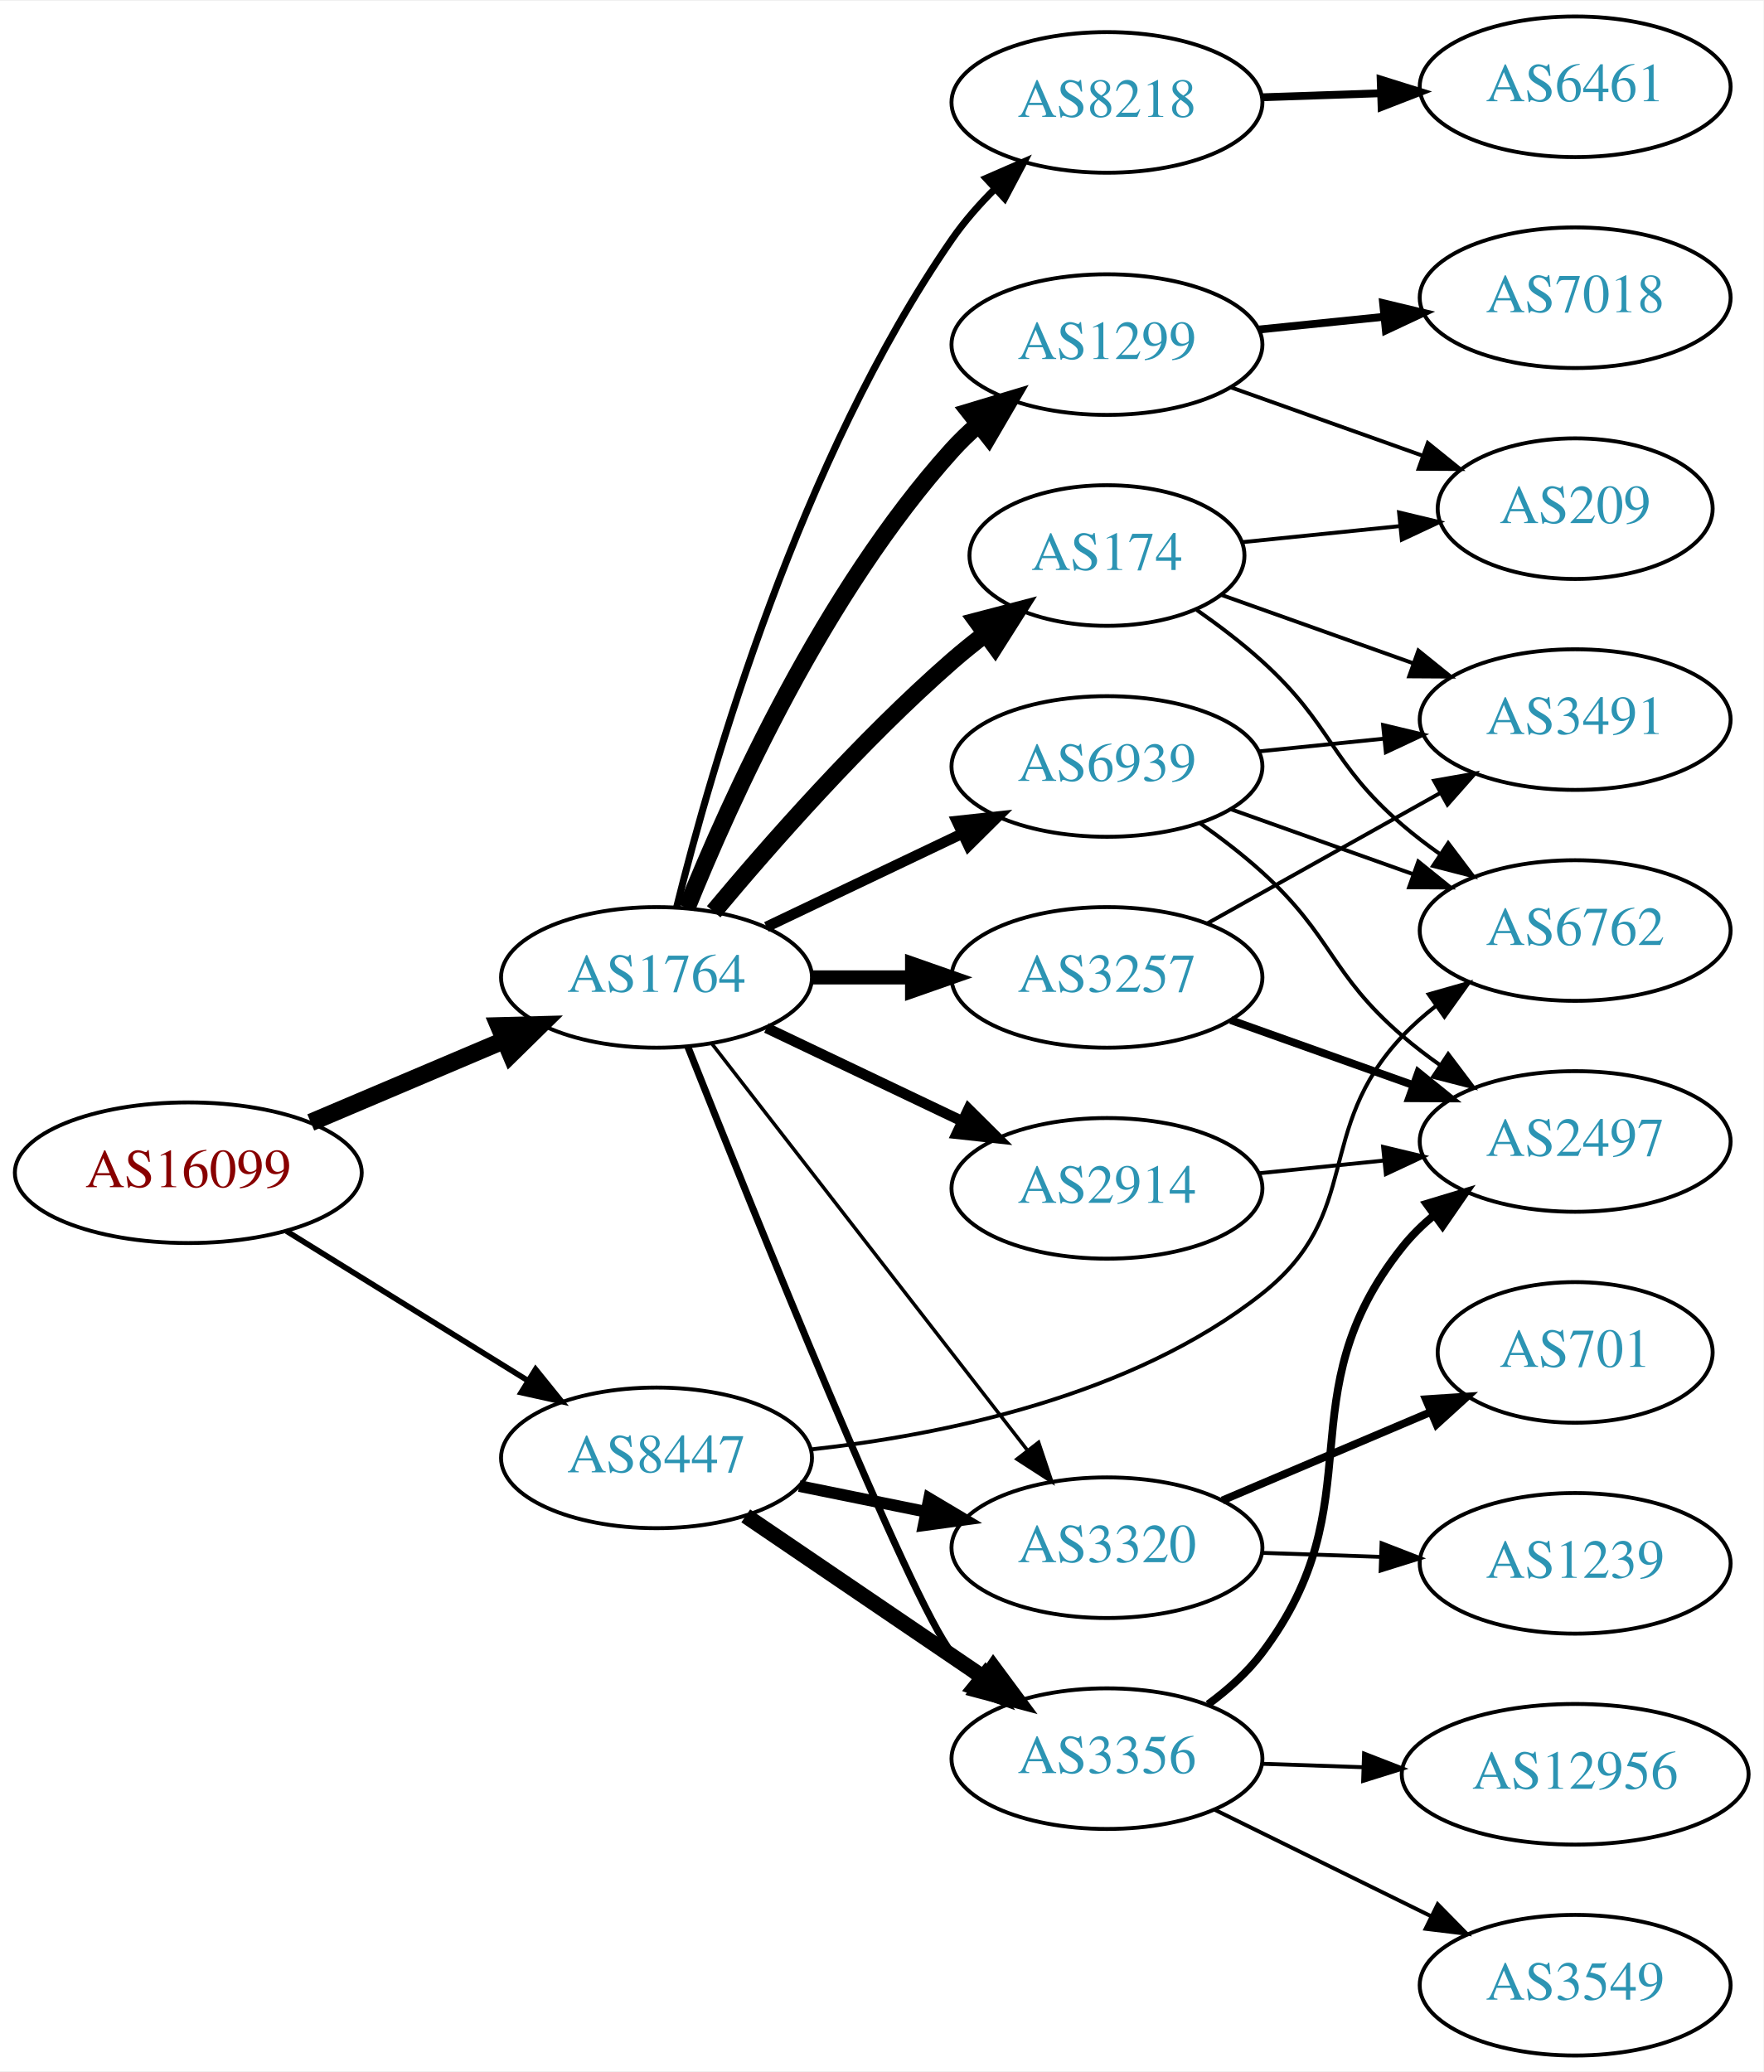
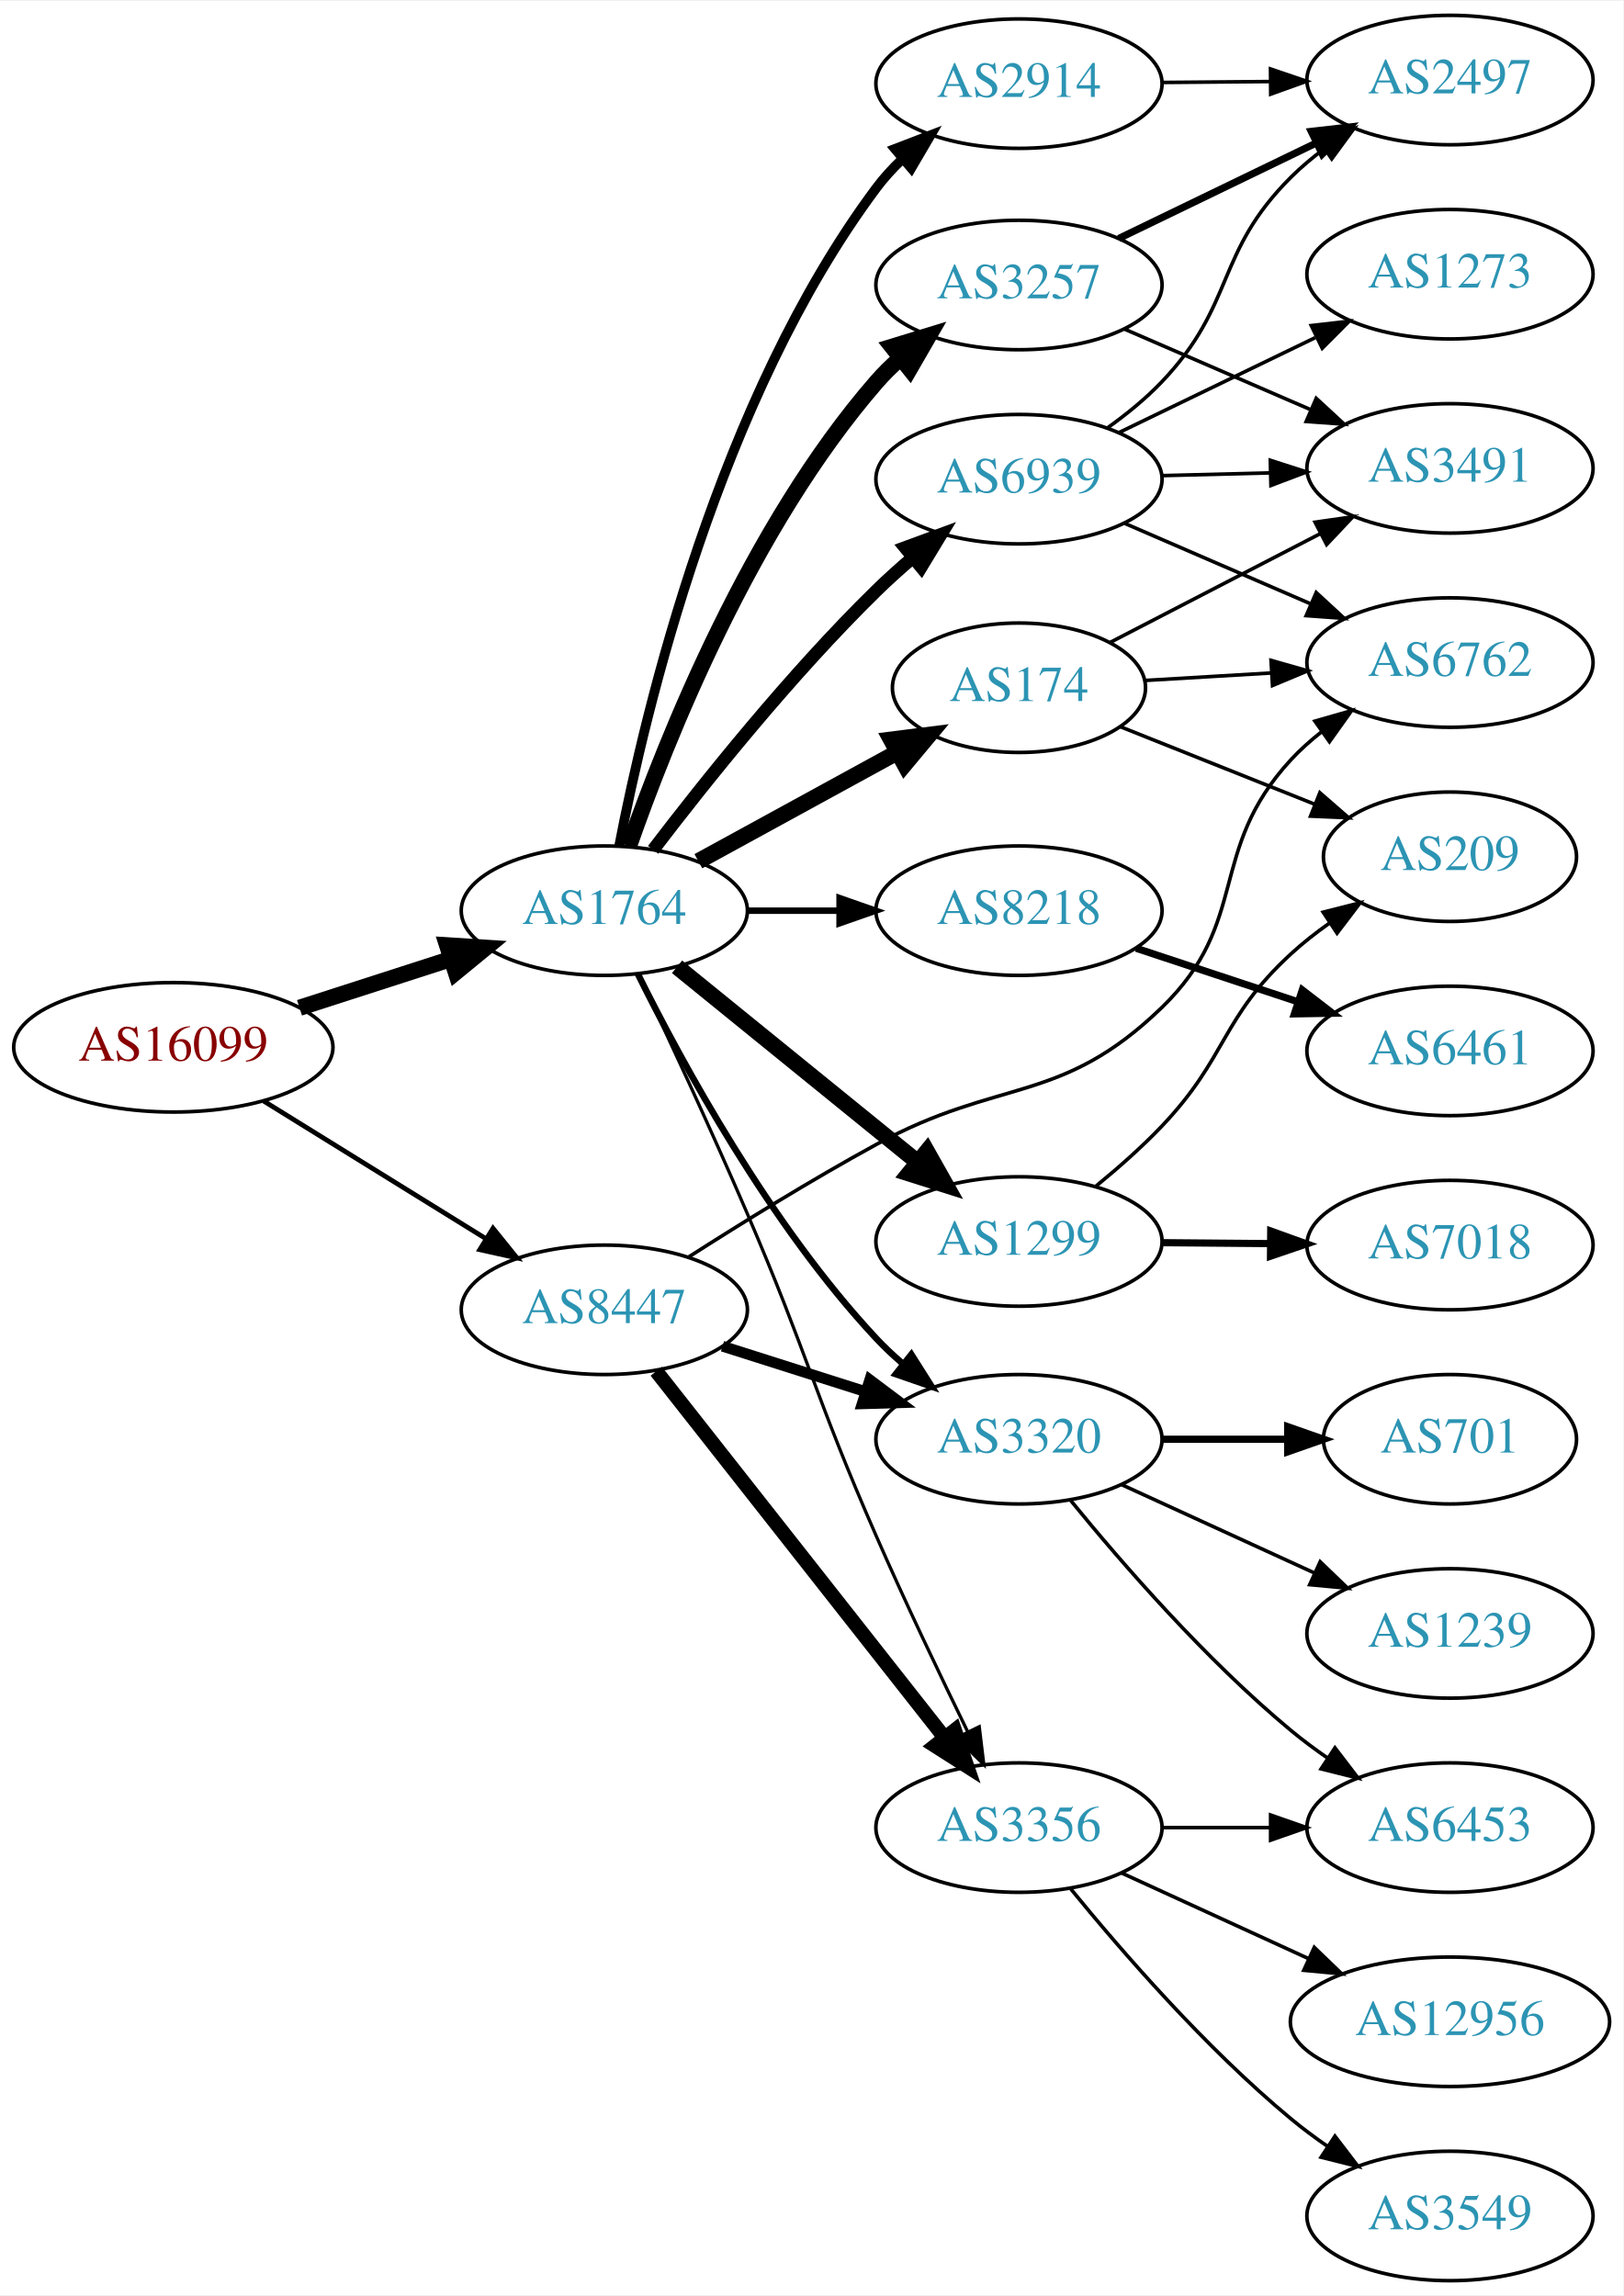
- <svg xmlns="http://www.w3.org/2000/svg" xmlns:xlink="http://www.w3.org/1999/xlink" width="451pt" height="530pt" viewBox="0.00 0.00 451.37 530.00">
-   <g id="graph0" class="graph" transform="scale(1 1) rotate(0) translate(4 526)">
-     <polygon fill="white" stroke="none" points="-4,4 -4,-526 447.37,-526 447.37,4 -4,4" />
+ <svg xmlns="http://www.w3.org/2000/svg" xmlns:xlink="http://www.w3.org/1999/xlink" width="451pt" height="638pt" viewBox="0.00 0.00 451.37 638.00">
+   <g id="graph0" class="graph" transform="scale(1 1) rotate(0) translate(4 634)">
+     <polygon fill="white" stroke="none" points="-4,4 -4,-634 447.37,-634 447.37,4 -4,4" />
    <g id="node1" class="node">
      <g id="a_node1">
        <a xlink:href="/asn/16099" xlink:title="AS16099 ~ SOZVERS-NET [AT]">
-           <ellipse fill="#ffffff" stroke="black" cx="44.196" cy="-226" rx="44.393" ry="18" />
-           <text text-anchor="middle" x="44.196" y="-222.3" font-family="Times,serif" font-size="14.00" fill="#880000">AS16099</text>
+           <ellipse fill="#ffffff" stroke="black" cx="44.196" cy="-343" rx="44.393" ry="18" />
+           <text text-anchor="middle" x="44.196" y="-339.3" font-family="Times,serif" font-size="14.00" fill="#880000">AS16099</text>
        </a>
      </g>
    </g>
    <g id="node2" class="node">
      <g id="a_node2">
        <a xlink:href="/asn/1764" xlink:title="AS1764 ~ NEXTLAYER-AS [AT]">
-           <ellipse fill="#ffffff" stroke="black" cx="164.039" cy="-276" rx="39.794" ry="18" />
-           <text text-anchor="middle" x="164.039" y="-272.3" font-family="Times,serif" font-size="14.00" fill="#2c94b3">AS1764</text>
+           <ellipse fill="#ffffff" stroke="black" cx="164.039" cy="-381" rx="39.794" ry="18" />
+           <text text-anchor="middle" x="164.039" y="-377.3" font-family="Times,serif" font-size="14.00" fill="#2c94b3">AS1764</text>
        </a>
      </g>
    </g>
    <g id="edge1" class="edge">
-       <path fill="none" stroke="black" stroke-width="4.5" d="M75.543,-238.876C90.566,-245.25 108.857,-253.011 124.824,-259.786" />
-       <polygon fill="black" stroke="black" stroke-width="4.5" points="123.672,-263.574 134.416,-263.856 126.748,-256.325 123.672,-263.574" />
+       <path fill="none" stroke="black" stroke-width="4.5" d="M79.281,-353.991C92.409,-358.224 107.55,-363.107 121.318,-367.546" />
+       <polygon fill="black" stroke="black" stroke-width="4.5" points="120.326,-371.364 131.052,-370.685 122.743,-363.869 120.326,-371.364" />
    </g>
    <g id="node3" class="node">
      <g id="a_node3">
        <a xlink:href="/asn/8447" xlink:title="AS8447 ~ A1 Telekom Austria AG [AT]">
-           <ellipse fill="#ffffff" stroke="black" cx="164.039" cy="-153" rx="39.794" ry="18" />
-           <text text-anchor="middle" x="164.039" y="-149.3" font-family="Times,serif" font-size="14.00" fill="#2c94b3">AS8447</text>
+           <ellipse fill="#ffffff" stroke="black" cx="164.039" cy="-270" rx="39.794" ry="18" />
+           <text text-anchor="middle" x="164.039" y="-266.3" font-family="Times,serif" font-size="14.00" fill="#2c94b3">AS8447</text>
        </a>
      </g>
    </g>
    <g id="edge2" class="edge">
-       <path fill="none" stroke="black" stroke-width="1.44" d="M69.328,-211.051C87.196,-199.982 111.715,-184.794 131.191,-172.729" />
-       <polygon fill="black" stroke="black" stroke-width="1.44" points="133.085,-175.673 139.742,-167.431 129.398,-169.722 133.085,-175.673" />
+       <path fill="none" stroke="black" stroke-width="1.333" d="M69.328,-328.051C87.196,-316.982 111.715,-301.794 131.191,-289.729" />
+       <polygon fill="black" stroke="black" stroke-width="1.333" points="133.085,-292.673 139.742,-284.431 129.398,-286.722 133.085,-292.673" />
    </g>
    <g id="node4" class="node">
      <g id="a_node4">
-         <a xlink:href="/asn/174" xlink:title="AS174 ~ Cogent Communications [US]">
-           <ellipse fill="#ffffff" stroke="black" cx="279.332" cy="-384" rx="35.194" ry="18" />
-           <text text-anchor="middle" x="279.332" y="-380.3" font-family="Times,serif" font-size="14.00" fill="#2c94b3">AS174</text>
+         <a xlink:href="/asn/3257" xlink:title="AS3257 ~ GTT [DE]">
+           <ellipse fill="#ffffff" stroke="black" cx="279.332" cy="-555" rx="39.794" ry="18" />
+           <text text-anchor="middle" x="279.332" y="-551.3" font-family="Times,serif" font-size="14.00" fill="#2c94b3">AS3257</text>
        </a>
      </g>
    </g>
    <g id="edge3" class="edge">
-       <path fill="none" stroke="black" stroke-width="4.5" d="M178.669,-292.817C192.951,-309.929 216.498,-336.745 239.685,-357 242.355,-359.332 245.228,-361.648 248.158,-363.886" />
-       <polygon fill="black" stroke="black" stroke-width="4.5" points="246.051,-367.223 256.449,-369.939 250.694,-360.862 246.051,-367.223" />
+       <path fill="none" stroke="black" stroke-width="4.5" d="M170.897,-398.948C181.182,-428.424 204.764,-487.815 239.685,-528 241.648,-530.259 243.839,-532.423 246.152,-534.474" />
+       <polygon fill="black" stroke="black" stroke-width="4.5" points="244.058,-537.839 254.336,-540.981 248.959,-531.676 244.058,-537.839" />
    </g>
    <g id="node5" class="node">
      <g id="a_node5">
-         <a xlink:href="/asn/1299" xlink:title="AS1299 ~ Telia Carrier [EU]">
-           <ellipse fill="#ffffff" stroke="black" cx="279.332" cy="-438" rx="39.794" ry="18" />
-           <text text-anchor="middle" x="279.332" y="-434.3" font-family="Times,serif" font-size="14.00" fill="#2c94b3">AS1299</text>
+         <a xlink:href="/asn/174" xlink:title="AS174 ~ Cogent Communications [US]">
+           <ellipse fill="#ffffff" stroke="black" cx="279.332" cy="-443" rx="35.194" ry="18" />
+           <text text-anchor="middle" x="279.332" y="-439.3" font-family="Times,serif" font-size="14.00" fill="#2c94b3">AS174</text>
        </a>
      </g>
    </g>
    <g id="edge4" class="edge">
-       <path fill="none" stroke="black" stroke-width="4.5" d="M171.786,-293.787C182.837,-321.243 206.891,-374.578 239.685,-411 241.688,-413.224 243.906,-415.363 246.239,-417.397" />
-       <polygon fill="black" stroke="black" stroke-width="4.5" points="244.166,-420.777 254.458,-423.873 249.04,-414.591 244.166,-420.777" />
+       <path fill="none" stroke="black" stroke-width="4.5" d="M190.182,-394.76C206.503,-403.691 227.939,-415.423 245.586,-425.08" />
+       <polygon fill="black" stroke="black" stroke-width="4.5" points="243.759,-428.569 254.422,-429.915 247.54,-421.66 243.759,-428.569" />
    </g>
    <g id="node6" class="node">
      <g id="a_node6">
-         <a xlink:href="/asn/3257" xlink:title="AS3257 ~ GTT [DE]">
-           <ellipse fill="#ffffff" stroke="black" cx="279.332" cy="-276" rx="39.794" ry="18" />
-           <text text-anchor="middle" x="279.332" y="-272.3" font-family="Times,serif" font-size="14.00" fill="#2c94b3">AS3257</text>
+         <a xlink:href="/asn/8218" xlink:title="AS8218 ~ legacy Neotelecoms [FR]">
+           <ellipse fill="#ffffff" stroke="black" cx="279.332" cy="-381" rx="39.794" ry="18" />
+           <text text-anchor="middle" x="279.332" y="-377.3" font-family="Times,serif" font-size="14.00" fill="#2c94b3">AS8218</text>
        </a>
      </g>
    </g>
    <g id="edge5" class="edge">
-       <path fill="none" stroke="black" stroke-width="3.6" d="M203.711,-276C211.914,-276 220.678,-276 229.21,-276" />
-       <polygon fill="black" stroke="black" stroke-width="3.6" points="229.449,-279.5 239.449,-276 229.449,-272.5 229.449,-279.5" />
+       <path fill="none" stroke="black" stroke-width="1.8" d="M203.711,-381C211.914,-381 220.678,-381 229.21,-381" />
+       <polygon fill="black" stroke="black" stroke-width="1.8" points="229.449,-384.5 239.449,-381 229.449,-377.5 229.449,-384.5" />
    </g>
    <g id="node7" class="node">
      <g id="a_node7">
-         <a xlink:href="/asn/2914" xlink:title="AS2914 ~ NTT America, Inc. [US]">
-           <ellipse fill="#ffffff" stroke="black" cx="279.332" cy="-222" rx="39.794" ry="18" />
-           <text text-anchor="middle" x="279.332" y="-218.3" font-family="Times,serif" font-size="14.00" fill="#2c94b3">AS2914</text>
+         <a xlink:href="/asn/1299" xlink:title="AS1299 ~ Telia Carrier [EU]">
+           <ellipse fill="#ffffff" stroke="black" cx="279.332" cy="-289" rx="39.794" ry="18" />
+           <text text-anchor="middle" x="279.332" y="-285.3" font-family="Times,serif" font-size="14.00" fill="#2c94b3">AS1299</text>
        </a>
      </g>
    </g>
    <g id="edge6" class="edge">
-       <path fill="none" stroke="black" stroke-width="2.7" d="M192.175,-263.066C207.169,-255.919 225.99,-246.948 242.213,-239.215" />
-       <polygon fill="black" stroke="black" stroke-width="2.7" points="243.895,-242.291 251.417,-234.829 240.884,-235.972 243.895,-242.291" />
+       <path fill="none" stroke="black" stroke-width="4.5" d="M184.257,-365.393C202.649,-350.458 230.569,-327.786 251.219,-311.017" />
+       <polygon fill="black" stroke="black" stroke-width="4.5" points="253.738,-314.044 259.019,-304.683 248.774,-307.93 253.738,-314.044" />
    </g>
    <g id="node8" class="node">
      <g id="a_node8">
-         <a xlink:href="/asn/8218" xlink:title="AS8218 ~ legacy Neotelecoms [FR]">
-           <ellipse fill="#ffffff" stroke="black" cx="279.332" cy="-500" rx="39.794" ry="18" />
-           <text text-anchor="middle" x="279.332" y="-496.3" font-family="Times,serif" font-size="14.00" fill="#2c94b3">AS8218</text>
+         <a xlink:href="/asn/2914" xlink:title="AS2914 ~ NTT America, Inc. [US]">
+           <ellipse fill="#ffffff" stroke="black" cx="279.332" cy="-611" rx="39.794" ry="18" />
+           <text text-anchor="middle" x="279.332" y="-607.3" font-family="Times,serif" font-size="14.00" fill="#2c94b3">AS2914</text>
        </a>
      </g>
    </g>
    <g id="edge7" class="edge">
-       <path fill="none" stroke="black" stroke-width="1.8" d="M169.198,-293.986C177.948,-329.204 200.73,-408.727 239.685,-465 242.841,-469.559 246.699,-473.939 250.742,-477.967" />
-       <polygon fill="black" stroke="black" stroke-width="1.8" points="248.396,-480.564 258.109,-484.795 253.155,-475.43 248.396,-480.564" />
+       <path fill="none" stroke="black" stroke-width="2.7" d="M168.17,-399.028C175.364,-436.33 195.925,-523.387 239.685,-582 241.743,-584.756 244.132,-587.373 246.695,-589.825" />
+       <polygon fill="black" stroke="black" stroke-width="2.7" points="244.855,-592.854 254.744,-596.659 249.386,-587.518 244.855,-592.854" />
    </g>
    <g id="node9" class="node">
      <g id="a_node9">
-         <a xlink:href="/asn/3356" xlink:title="AS3356 ~ Level 3 Parent, LLC [US]">
-           <ellipse fill="#ffffff" stroke="black" cx="279.332" cy="-76" rx="39.794" ry="18" />
-           <text text-anchor="middle" x="279.332" y="-72.3" font-family="Times,serif" font-size="14.00" fill="#2c94b3">AS3356</text>
+         <a xlink:href="/asn/3320" xlink:title="AS3320 ~ DTAG [DE]">
+           <ellipse fill="#ffffff" stroke="black" cx="279.332" cy="-234" rx="39.794" ry="18" />
+           <text text-anchor="middle" x="279.332" y="-230.3" font-family="Times,serif" font-size="14.00" fill="#2c94b3">AS3320</text>
        </a>
      </g>
    </g>
    <g id="edge8" class="edge">
-       <path fill="none" stroke="black" stroke-width="1.8" d="M172.085,-258.172C188.604,-216.611 229.219,-115.833 239.685,-103 241.528,-100.74 243.606,-98.587 245.819,-96.553" />
-       <polygon fill="black" stroke="black" stroke-width="1.8" points="248.169,-99.154 253.712,-90.124 243.748,-93.726 248.169,-99.154" />
+       <path fill="none" stroke="black" stroke-width="1.8" d="M173.346,-363.419C185.526,-338.851 210.031,-293.703 239.685,-262 241.949,-259.58 244.449,-257.232 247.056,-254.994" />
+       <polygon fill="black" stroke="black" stroke-width="1.8" points="249.407,-257.597 255.069,-248.642 245.058,-252.111 249.407,-257.597" />
    </g>
    <g id="node10" class="node">
      <g id="a_node10">
-         <a xlink:href="/asn/3320" xlink:title="AS3320 ~ DTAG [DE]">
-           <ellipse fill="#ffffff" stroke="black" cx="279.332" cy="-130" rx="39.794" ry="18" />
-           <text text-anchor="middle" x="279.332" y="-126.3" font-family="Times,serif" font-size="14.00" fill="#2c94b3">AS3320</text>
+         <a xlink:href="/asn/3356" xlink:title="AS3356 ~ Level 3 Parent, LLC [US]">
+           <ellipse fill="#ffffff" stroke="black" cx="279.332" cy="-126" rx="39.794" ry="18" />
+           <text text-anchor="middle" x="279.332" y="-122.3" font-family="Times,serif" font-size="14.00" fill="#2c94b3">AS3356</text>
        </a>
      </g>
    </g>
    <g id="edge9" class="edge">
-       <path fill="none" stroke="black" stroke-width="0.9" d="M178.257,-258.966C198.126,-233.361 235.81,-184.798 258.838,-155.121" />
-       <polygon fill="black" stroke="black" stroke-width="0.9" points="261.832,-156.971 265.198,-146.925 256.302,-152.68 261.832,-156.971" />
+       <path fill="none" stroke="black" stroke-width="0.9" d="M173.443,-363.418C181.454,-346.503 193.735,-320.155 203.685,-297 220.694,-257.418 222.4,-246.462 239.685,-207 247.709,-188.68 257.403,-168.368 265.074,-152.667" />
+       <polygon fill="black" stroke="black" stroke-width="0.9" points="268.287,-154.064 269.556,-143.546 262.005,-150.977 268.287,-154.064" />
    </g>
    <g id="node11" class="node">
      <g id="a_node11">
        <a xlink:href="/asn/6939" xlink:title="AS6939 ~ Hurricane Electric LLC [US]">
-           <ellipse fill="#ffffff" stroke="black" cx="279.332" cy="-330" rx="39.794" ry="18" />
-           <text text-anchor="middle" x="279.332" y="-326.3" font-family="Times,serif" font-size="14.00" fill="#2c94b3">AS6939</text>
+           <ellipse fill="#ffffff" stroke="black" cx="279.332" cy="-501" rx="39.794" ry="18" />
+           <text text-anchor="middle" x="279.332" y="-497.3" font-family="Times,serif" font-size="14.00" fill="#2c94b3">AS6939</text>
        </a>
      </g>
    </g>
    <g id="edge10" class="edge">
-       <path fill="none" stroke="black" stroke-width="2.7" d="M192.175,-288.934C207.169,-296.081 225.99,-305.052 242.213,-312.785" />
-       <polygon fill="black" stroke="black" stroke-width="2.7" points="240.884,-316.028 251.417,-317.171 243.895,-309.709 240.884,-316.028" />
+       <path fill="none" stroke="black" stroke-width="3.6" d="M177.613,-397.921C191.766,-416.484 215.9,-446.73 239.685,-470 242.798,-473.045 246.19,-476.098 249.631,-479.037" />
+       <polygon fill="black" stroke="black" stroke-width="3.6" points="247.692,-481.974 257.636,-485.629 252.142,-476.571 247.692,-481.974" />
+     </g>
+     <g id="edge21" class="edge">
+       <path fill="none" stroke="black" stroke-width="3" d="M196.899,-259.876C209.207,-255.965 223.46,-251.436 236.568,-247.271" />
+       <polygon fill="black" stroke="black" stroke-width="3" points="237.848,-250.537 246.318,-244.173 235.728,-243.865 237.848,-250.537" />
+     </g>
+     <g id="edge20" class="edge">
+       <path fill="none" stroke="black" stroke-width="4" d="M178.48,-252.916C198.325,-227.692 235.589,-180.328 258.555,-151.137" />
+       <polygon fill="black" stroke="black" stroke-width="4" points="261.475,-153.085 264.908,-143.062 255.974,-148.757 261.475,-153.085" />
+     </g>
+     <g id="node15" class="node">
+       <g id="a_node15">
+         <a xlink:href="/asn/6762" xlink:title="AS6762 ~ TELECOM ITALIA SPARKLE S.p.A. [IT]">
+           <ellipse fill="#ffffff" stroke="black" cx="399.174" cy="-450" rx="39.794" ry="18" />
+           <text text-anchor="middle" x="399.174" y="-446.3" font-family="Times,serif" font-size="14.00" fill="#2c94b3">AS6762</text>
+         </a>
+       </g>
    </g>
    <g id="edge22" class="edge">
-       <path fill="none" stroke="black" stroke-width="4" d="M186.883,-138.154C204.28,-126.33 228.827,-109.646 248.11,-96.54" />
-       <polygon fill="black" stroke="black" stroke-width="4" points="250.251,-99.317 256.555,-90.801 246.317,-93.527 250.251,-99.317" />
-     </g>
-     <g id="edge20" class="edge">
-       <path fill="none" stroke="black" stroke-width="3" d="M200.574,-145.786C210.803,-143.709 222.104,-141.415 232.846,-139.234" />
-       <polygon fill="black" stroke="black" stroke-width="3" points="233.818,-142.608 242.922,-137.189 232.425,-135.748 233.818,-142.608" />
-     </g>
-     <g id="node14" class="node">
-       <g id="a_node14">
-         <a xlink:href="/asn/6762" xlink:title="AS6762 ~ TELECOM ITALIA SPARKLE S.p.A. [IT]">
-           <ellipse fill="#ffffff" stroke="black" cx="399.174" cy="-288" rx="39.794" ry="18" />
-           <text text-anchor="middle" x="399.174" y="-284.3" font-family="Times,serif" font-size="14.00" fill="#2c94b3">AS6762</text>
-         </a>
-       </g>
-     </g>
-     <g id="edge21" class="edge">
-       <path fill="none" stroke="black" d="M203.597,-155.161C237.235,-158.848 285.727,-168.716 318.978,-195 345.191,-215.72 332.062,-236.683 354.978,-261 357.556,-263.735 360.468,-266.307 363.533,-268.693" />
-       <polygon fill="black" stroke="black" points="361.684,-271.672 371.877,-274.563 365.712,-265.947 361.684,-271.672" />
+       <path fill="none" stroke="black" d="M187.54,-284.726C202.167,-294.083 221.78,-306.228 239.685,-316 273.988,-334.721 290.879,-326.84 318.978,-354 343.849,-378.039 331.489,-397.609 354.978,-423 357.531,-425.759 360.426,-428.346 363.48,-430.742" />
+       <polygon fill="black" stroke="black" points="361.622,-433.715 371.809,-436.626 365.661,-427.998 361.622,-433.715" />
    </g>
    <g id="node12" class="node">
      <g id="a_node12">
        <a xlink:href="/asn/3491" xlink:title="AS3491 ~ PCCW Global, Inc. [US]">
-           <ellipse fill="#ffffff" stroke="black" cx="399.174" cy="-342" rx="39.794" ry="18" />
-           <text text-anchor="middle" x="399.174" y="-338.3" font-family="Times,serif" font-size="14.00" fill="#2c94b3">AS3491</text>
+           <ellipse fill="#ffffff" stroke="black" cx="399.174" cy="-504" rx="39.794" ry="18" />
+           <text text-anchor="middle" x="399.174" y="-500.3" font-family="Times,serif" font-size="14.00" fill="#2c94b3">AS3491</text>
        </a>
      </g>
    </g>
    <g id="edge11" class="edge">
-       <path fill="none" stroke="black" d="M308.558,-373.94C323.219,-368.715 341.397,-362.236 357.542,-356.482" />
-       <polygon fill="black" stroke="black" points="359.038,-359.664 367.282,-353.01 356.688,-353.071 359.038,-359.664" />
+       <path fill="none" stroke="black" d="M308.558,-542.784C324.04,-536.084 343.445,-527.686 360.235,-520.419" />
+       <polygon fill="black" stroke="black" points="361.983,-523.477 369.77,-516.293 359.202,-517.053 361.983,-523.477" />
    </g>
    <g id="node13" class="node">
      <g id="a_node13">
+         <a xlink:href="/asn/2497" xlink:title="AS2497 ~ Internet Initiative Japan Inc. [JP]">
+           <ellipse fill="#ffffff" stroke="black" cx="399.174" cy="-612" rx="39.794" ry="18" />
+           <text text-anchor="middle" x="399.174" y="-608.3" font-family="Times,serif" font-size="14.00" fill="#2c94b3">AS2497</text>
+         </a>
+       </g>
+     </g>
+     <g id="edge12" class="edge">
+       <path fill="none" stroke="black" stroke-width="2" d="M307.072,-567.934C323.23,-575.75 344.045,-585.818 361.699,-594.357" />
+       <polygon fill="black" stroke="black" stroke-width="2" points="360.606,-597.716 371.132,-598.92 363.654,-591.415 360.606,-597.716" />
+     </g>
+     <g id="edge13" class="edge">
+       <path fill="none" stroke="black" d="M304.749,-455.639C321.666,-464.396 344.442,-476.186 363.271,-485.933" />
+       <polygon fill="black" stroke="black" points="361.664,-489.042 372.154,-490.531 364.882,-482.825 361.664,-489.042" />
+     </g>
+     <g id="node14" class="node">
+       <g id="a_node14">
        <a xlink:href="/asn/209" xlink:title="AS209 ~ CenturyLink Communications, LLC [US]">
          <ellipse fill="#ffffff" stroke="black" cx="399.174" cy="-396" rx="35.194" ry="18" />
          <text text-anchor="middle" x="399.174" y="-392.3" font-family="Times,serif" font-size="14.00" fill="#2c94b3">AS209</text>
        </a>
      </g>
    </g>
-     <g id="edge12" class="edge">
-       <path fill="none" stroke="black" d="M314.101,-387.439C326.551,-388.707 340.846,-390.162 354.075,-391.509" />
-       <polygon fill="black" stroke="black" points="354.097,-395.03 364.4,-392.561 354.806,-388.066 354.097,-395.03" />
-     </g>
-     <g id="edge13" class="edge">
-       <path fill="none" stroke="black" d="M302.325,-370.064C307.97,-366.109 313.882,-361.615 318.978,-357 337.2,-340.495 336.34,-331.033 354.978,-315 357.985,-312.414 361.263,-309.905 364.627,-307.526" />
-       <polygon fill="black" stroke="black" points="366.674,-310.368 373.054,-301.91 362.792,-304.543 366.674,-310.368" />
-     </g>
-     <g id="edge17" class="edge">
-       <path fill="none" stroke="black" d="M310.986,-427.075C326.008,-421.721 344.243,-415.222 360.145,-409.554" />
-       <polygon fill="black" stroke="black" points="361.451,-412.804 369.696,-406.15 359.101,-406.21 361.451,-412.804" />
+     <g id="edge14" class="edge">
+       <path fill="none" stroke="black" d="M307.663,-432.099C323.726,-425.693 344.237,-417.512 361.67,-410.559" />
+       <polygon fill="black" stroke="black" points="362.999,-413.797 370.991,-406.842 360.406,-407.295 362.999,-413.797" />
+     </g>
+     <g id="edge15" class="edge">
+       <path fill="none" stroke="black" d="M314.417,-445.025C325.352,-445.674 337.685,-446.407 349.457,-447.106" />
+       <polygon fill="black" stroke="black" points="349.419,-450.61 359.608,-447.709 349.834,-443.622 349.419,-450.61" />
    </g>
    <g id="node16" class="node">
      <g id="a_node16">
-         <a xlink:href="/asn/7018" xlink:title="AS7018 ~ AT&amp;T Services, Inc. [US]">
-           <ellipse fill="#ffffff" stroke="black" cx="399.174" cy="-450" rx="39.794" ry="18" />
-           <text text-anchor="middle" x="399.174" y="-446.3" font-family="Times,serif" font-size="14.00" fill="#2c94b3">AS7018</text>
+         <a xlink:href="/asn/6461" xlink:title="AS6461 ~ Zayo Bandwidth [US]">
+           <ellipse fill="#ffffff" stroke="black" cx="399.174" cy="-342" rx="39.794" ry="18" />
+           <text text-anchor="middle" x="399.174" y="-338.3" font-family="Times,serif" font-size="14.00" fill="#2c94b3">AS6461</text>
        </a>
      </g>
    </g>
    <g id="edge16" class="edge">
-       <path fill="none" stroke="black" stroke-width="2" d="M318.266,-441.863C328.464,-442.901 339.626,-444.038 350.289,-445.124" />
-       <polygon fill="black" stroke="black" stroke-width="2" points="350.007,-448.613 360.31,-446.144 350.717,-441.649 350.007,-448.613" />
-     </g>
-     <g id="edge14" class="edge">
-       <path fill="none" stroke="black" d="M305.035,-289.836C322.319,-299.516 345.615,-312.563 364.584,-323.187" />
-       <polygon fill="black" stroke="black" points="363.068,-326.35 373.503,-328.182 366.489,-320.242 363.068,-326.35" />
-     </g>
-     <g id="node15" class="node">
-       <g id="a_node15">
-         <a xlink:href="/asn/2497" xlink:title="AS2497 ~ Internet Initiative Japan Inc. [JP]">
-           <ellipse fill="#ffffff" stroke="black" cx="399.174" cy="-234" rx="39.794" ry="18" />
-           <text text-anchor="middle" x="399.174" y="-230.3" font-family="Times,serif" font-size="14.00" fill="#2c94b3">AS2497</text>
-         </a>
-       </g>
-     </g>
-     <g id="edge15" class="edge">
-       <path fill="none" stroke="black" stroke-width="2" d="M310.986,-265.075C325.195,-260.01 342.278,-253.922 357.544,-248.481" />
-       <polygon fill="black" stroke="black" stroke-width="2" points="359.02,-251.671 367.264,-245.017 356.669,-245.077 359.02,-251.671" />
-     </g>
-     <g id="edge19" class="edge">
-       <path fill="none" stroke="black" d="M318.266,-225.863C328.464,-226.901 339.626,-228.038 350.289,-229.124" />
-       <polygon fill="black" stroke="black" points="350.007,-232.613 360.31,-230.144 350.717,-225.649 350.007,-232.613" />
+       <path fill="none" stroke="black" stroke-width="2" d="M311.911,-370.549C325.649,-366.002 341.934,-360.613 356.634,-355.748" />
+       <polygon fill="black" stroke="black" stroke-width="2" points="358.113,-358.945 366.507,-352.48 355.914,-352.299 358.113,-358.945" />
+     </g>
+     <g id="edge18" class="edge">
+       <path fill="none" stroke="black" d="M300.785,-304.429C306.903,-309.434 313.449,-315.199 318.978,-321 337.375,-340.304 335.339,-350.961 354.978,-369 358.292,-372.044 361.994,-374.944 365.8,-377.638" />
+       <polygon fill="black" stroke="black" points="363.914,-380.586 374.187,-383.18 367.774,-374.746 363.914,-380.586" />
    </g>
    <g id="node17" class="node">
      <g id="a_node17">
-         <a xlink:href="/asn/6461" xlink:title="AS6461 ~ Zayo Bandwidth [US]">
-           <ellipse fill="#ffffff" stroke="black" cx="399.174" cy="-504" rx="39.794" ry="18" />
-           <text text-anchor="middle" x="399.174" y="-500.3" font-family="Times,serif" font-size="14.00" fill="#2c94b3">AS6461</text>
-         </a>
-       </g>
-     </g>
-     <g id="edge18" class="edge">
-       <path fill="none" stroke="black" stroke-width="2" d="M318.918,-501.31C328.684,-501.641 339.301,-502.002 349.495,-502.348" />
-       <polygon fill="black" stroke="black" stroke-width="2" points="349.388,-505.846 359.501,-502.687 349.626,-498.85 349.388,-505.846" />
-     </g>
-     <g id="edge26" class="edge">
-       <path fill="none" stroke="black" stroke-width="2" d="M305.22,-89.913C310.298,-93.641 315.228,-98.037 318.978,-103 348.467,-142.024 324.5,-168.743 354.978,-207 357.32,-209.94 360.075,-212.648 363.041,-215.119" />
-       <polygon fill="black" stroke="black" stroke-width="2" points="361.107,-218.041 371.248,-221.109 365.233,-212.386 361.107,-218.041" />
+         <a xlink:href="/asn/7018" xlink:title="AS7018 ~ AT&amp;T Services, Inc. [US]">
+           <ellipse fill="#ffffff" stroke="black" cx="399.174" cy="-288" rx="39.794" ry="18" />
+           <text text-anchor="middle" x="399.174" y="-284.3" font-family="Times,serif" font-size="14.00" fill="#2c94b3">AS7018</text>
+         </a>
+       </g>
+     </g>
+     <g id="edge17" class="edge">
+       <path fill="none" stroke="black" stroke-width="2" d="M319.244,-288.67C328.798,-288.589 339.147,-288.501 349.11,-288.416" />
+       <polygon fill="black" stroke="black" stroke-width="2" points="349.332,-291.915 359.302,-288.33 349.273,-284.915 349.332,-291.915" />
+     </g>
+     <g id="edge19" class="edge">
+       <path fill="none" stroke="black" d="M319.244,-611.33C328.798,-611.411 339.147,-611.499 349.11,-611.584" />
+       <polygon fill="black" stroke="black" points="349.273,-615.085 359.302,-611.67 349.332,-608.085 349.273,-615.085" />
    </g>
    <g id="node20" class="node">
      <g id="a_node20">
+         <a xlink:href="/asn/6453" xlink:title="AS6453 ~ TATA COMMUNICATIONS (AMERICA) INC [US]">
+           <ellipse fill="#ffffff" stroke="black" cx="399.174" cy="-126" rx="39.794" ry="18" />
+           <text text-anchor="middle" x="399.174" y="-122.3" font-family="Times,serif" font-size="14.00" fill="#2c94b3">AS6453</text>
+         </a>
+       </g>
+     </g>
+     <g id="edge28" class="edge">
+       <path fill="none" stroke="black" d="M293.751,-216.935C307.865,-199.625 331.28,-172.655 354.978,-153 358.194,-150.332 361.695,-147.73 365.265,-145.259" />
+       <polygon fill="black" stroke="black" points="367.189,-148.183 373.622,-139.764 363.343,-142.334 367.189,-148.183" />
+     </g>
+     <g id="node21" class="node">
+       <g id="a_node21">
+         <a xlink:href="/asn/1239" xlink:title="AS1239 ~ Sprint [US]">
+           <ellipse fill="#ffffff" stroke="black" cx="399.174" cy="-180" rx="39.794" ry="18" />
+           <text text-anchor="middle" x="399.174" y="-176.3" font-family="Times,serif" font-size="14.00" fill="#2c94b3">AS1239</text>
+         </a>
+       </g>
+     </g>
+     <g id="edge26" class="edge">
+       <path fill="none" stroke="black" d="M307.96,-221.339C323.917,-214.027 344.188,-204.739 361.471,-196.819" />
+       <polygon fill="black" stroke="black" points="363.085,-199.929 370.718,-192.581 360.169,-193.565 363.085,-199.929" />
+     </g>
+     <g id="node22" class="node">
+       <g id="a_node22">
+         <a xlink:href="/asn/701" xlink:title="AS701 ~ UUNET [US]">
+           <ellipse fill="#ffffff" stroke="black" cx="399.174" cy="-234" rx="35.194" ry="18" />
+           <text text-anchor="middle" x="399.174" y="-230.3" font-family="Times,serif" font-size="14.00" fill="#2c94b3">AS701</text>
+         </a>
+       </g>
+     </g>
+     <g id="edge27" class="edge">
+       <path fill="none" stroke="black" stroke-width="2" d="M319.244,-234C330.331,-234 342.491,-234 353.873,-234" />
+       <polygon fill="black" stroke="black" stroke-width="2" points="354.055,-237.5 364.055,-234 354.055,-230.5 354.055,-237.5" />
+     </g>
+     <g id="node18" class="node">
+       <g id="a_node18">
        <a xlink:href="/asn/3549" xlink:title="AS3549 ~ Level 3 Parent, LLC [US]">
          <ellipse fill="#ffffff" stroke="black" cx="399.174" cy="-18" rx="39.794" ry="18" />
          <text text-anchor="middle" x="399.174" y="-14.3" font-family="Times,serif" font-size="14.00" fill="#2c94b3">AS3549</text>
        </a>
      </g>
    </g>
-     <g id="edge25" class="edge">
-       <path fill="none" stroke="black" d="M306.778,-62.984C323.189,-54.906 344.489,-44.423 362.397,-35.609" />
-       <polygon fill="black" stroke="black" points="363.982,-38.73 371.409,-31.174 360.891,-32.449 363.982,-38.73" />
-     </g>
-     <g id="node21" class="node">
-       <g id="a_node21">
+     <g id="edge23" class="edge">
+       <path fill="none" stroke="black" d="M293.751,-108.935C307.865,-91.625 331.28,-64.655 354.978,-45 358.194,-42.332 361.695,-39.73 365.265,-37.259" />
+       <polygon fill="black" stroke="black" points="367.189,-40.183 373.622,-31.764 363.343,-34.334 367.189,-40.183" />
+     </g>
+     <g id="node19" class="node">
+       <g id="a_node19">
        <a xlink:href="/asn/12956" xlink:title="AS12956 ~ TELXIUS [ES]">
          <ellipse fill="#ffffff" stroke="black" cx="399.174" cy="-72" rx="44.393" ry="18" />
          <text text-anchor="middle" x="399.174" y="-68.3" font-family="Times,serif" font-size="14.00" fill="#2c94b3">AS12956</text>
        </a>
      </g>
    </g>
-     <g id="edge27" class="edge">
-       <path fill="none" stroke="black" d="M318.918,-74.69C327.216,-74.409 336.128,-74.106 344.873,-73.809" />
-       <polygon fill="black" stroke="black" points="345.14,-77.302 355.015,-73.465 344.902,-70.306 345.14,-77.302" />
-     </g>
-     <g id="node18" class="node">
-       <g id="a_node18">
-         <a xlink:href="/asn/1239" xlink:title="AS1239 ~ Sprint [US]">
-           <ellipse fill="#ffffff" stroke="black" cx="399.174" cy="-126" rx="39.794" ry="18" />
-           <text text-anchor="middle" x="399.174" y="-122.3" font-family="Times,serif" font-size="14.00" fill="#2c94b3">AS1239</text>
-         </a>
-       </g>
-     </g>
-     <g id="edge23" class="edge">
-       <path fill="none" stroke="black" d="M318.918,-128.69C328.684,-128.359 339.301,-127.998 349.495,-127.652" />
-       <polygon fill="black" stroke="black" points="349.626,-131.15 359.501,-127.313 349.388,-124.154 349.626,-131.15" />
-     </g>
-     <g id="node19" class="node">
-       <g id="a_node19">
-         <a xlink:href="/asn/701" xlink:title="AS701 ~ UUNET [US]">
-           <ellipse fill="#ffffff" stroke="black" cx="399.174" cy="-180" rx="35.194" ry="18" />
-           <text text-anchor="middle" x="399.174" y="-176.3" font-family="Times,serif" font-size="14.00" fill="#2c94b3">AS701</text>
-         </a>
-       </g>
-     </g>
    <g id="edge24" class="edge">
-       <path fill="none" stroke="black" stroke-width="2" d="M308.858,-142.104C324.802,-148.868 344.834,-157.368 361.885,-164.603" />
-       <polygon fill="black" stroke="black" stroke-width="2" points="360.953,-168.009 371.526,-168.693 363.687,-161.565 360.953,-168.009" />
-     </g>
-     <g id="edge28" class="edge">
-       <path fill="none" stroke="black" d="M318.266,-333.863C328.464,-334.901 339.626,-336.038 350.289,-337.124" />
-       <polygon fill="black" stroke="black" points="350.007,-340.613 360.31,-338.144 350.717,-333.649 350.007,-340.613" />
+       <path fill="none" stroke="black" d="M307.96,-113.339C323.458,-106.238 343.025,-97.272 359.971,-89.506" />
+       <polygon fill="black" stroke="black" points="361.441,-92.683 369.074,-85.335 358.525,-86.319 361.441,-92.683" />
+     </g>
+     <g id="edge25" class="edge">
+       <path fill="none" stroke="black" d="M319.244,-126C328.798,-126 339.147,-126 349.11,-126" />
+       <polygon fill="black" stroke="black" points="349.302,-129.5 359.302,-126 349.302,-122.5 349.302,-129.5" />
+     </g>
+     <g id="edge31" class="edge">
+       <path fill="none" stroke="black" d="M319.244,-501.991C328.798,-502.234 339.147,-502.497 349.11,-502.751" />
+       <polygon fill="black" stroke="black" points="349.217,-506.255 359.302,-503.01 349.395,-499.257 349.217,-506.255" />
    </g>
    <g id="edge29" class="edge">
-       <path fill="none" stroke="black" d="M310.986,-319.075C325.195,-314.01 342.278,-307.922 357.544,-302.481" />
-       <polygon fill="black" stroke="black" points="359.02,-305.671 367.264,-299.017 356.669,-299.077 359.02,-305.671" />
+       <path fill="none" stroke="black" d="M304.008,-515.31C309.26,-519.072 314.57,-523.382 318.978,-528 339.667,-549.674 333.742,-563.863 354.978,-585 357.789,-587.798 360.94,-590.444 364.227,-592.905" />
+       <polygon fill="black" stroke="black" points="362.333,-595.851 372.558,-598.626 366.296,-590.08 362.333,-595.851" />
+     </g>
+     <g id="edge32" class="edge">
+       <path fill="none" stroke="black" d="M308.558,-488.784C324.04,-482.084 343.445,-473.686 360.235,-466.419" />
+       <polygon fill="black" stroke="black" points="361.983,-469.477 369.77,-462.293 359.202,-463.053 361.983,-469.477" />
+     </g>
+     <g id="node23" class="node">
+       <g id="a_node23">
+         <a xlink:href="/asn/1273" xlink:title="AS1273 ~ Vodafone Group PLC [EU]">
+           <ellipse fill="#ffffff" stroke="black" cx="399.174" cy="-558" rx="39.794" ry="18" />
+           <text text-anchor="middle" x="399.174" y="-554.3" font-family="Times,serif" font-size="14.00" fill="#2c94b3">AS1273</text>
+         </a>
+       </g>
    </g>
    <g id="edge30" class="edge">
-       <path fill="none" stroke="black" d="M303.133,-315.495C308.531,-311.681 314.125,-307.396 318.978,-303 337.2,-286.495 336.34,-277.033 354.978,-261 357.985,-258.414 361.263,-255.905 364.627,-253.526" />
-       <polygon fill="black" stroke="black" points="366.674,-256.368 373.054,-247.91 362.792,-250.543 366.674,-256.368" />
+       <path fill="none" stroke="black" d="M307.072,-513.934C323.23,-521.75 344.045,-531.818 361.699,-540.357" />
+       <polygon fill="black" stroke="black" points="360.606,-543.716 371.132,-544.92 363.654,-537.415 360.606,-543.716" />
    </g>
  </g>
</svg>
